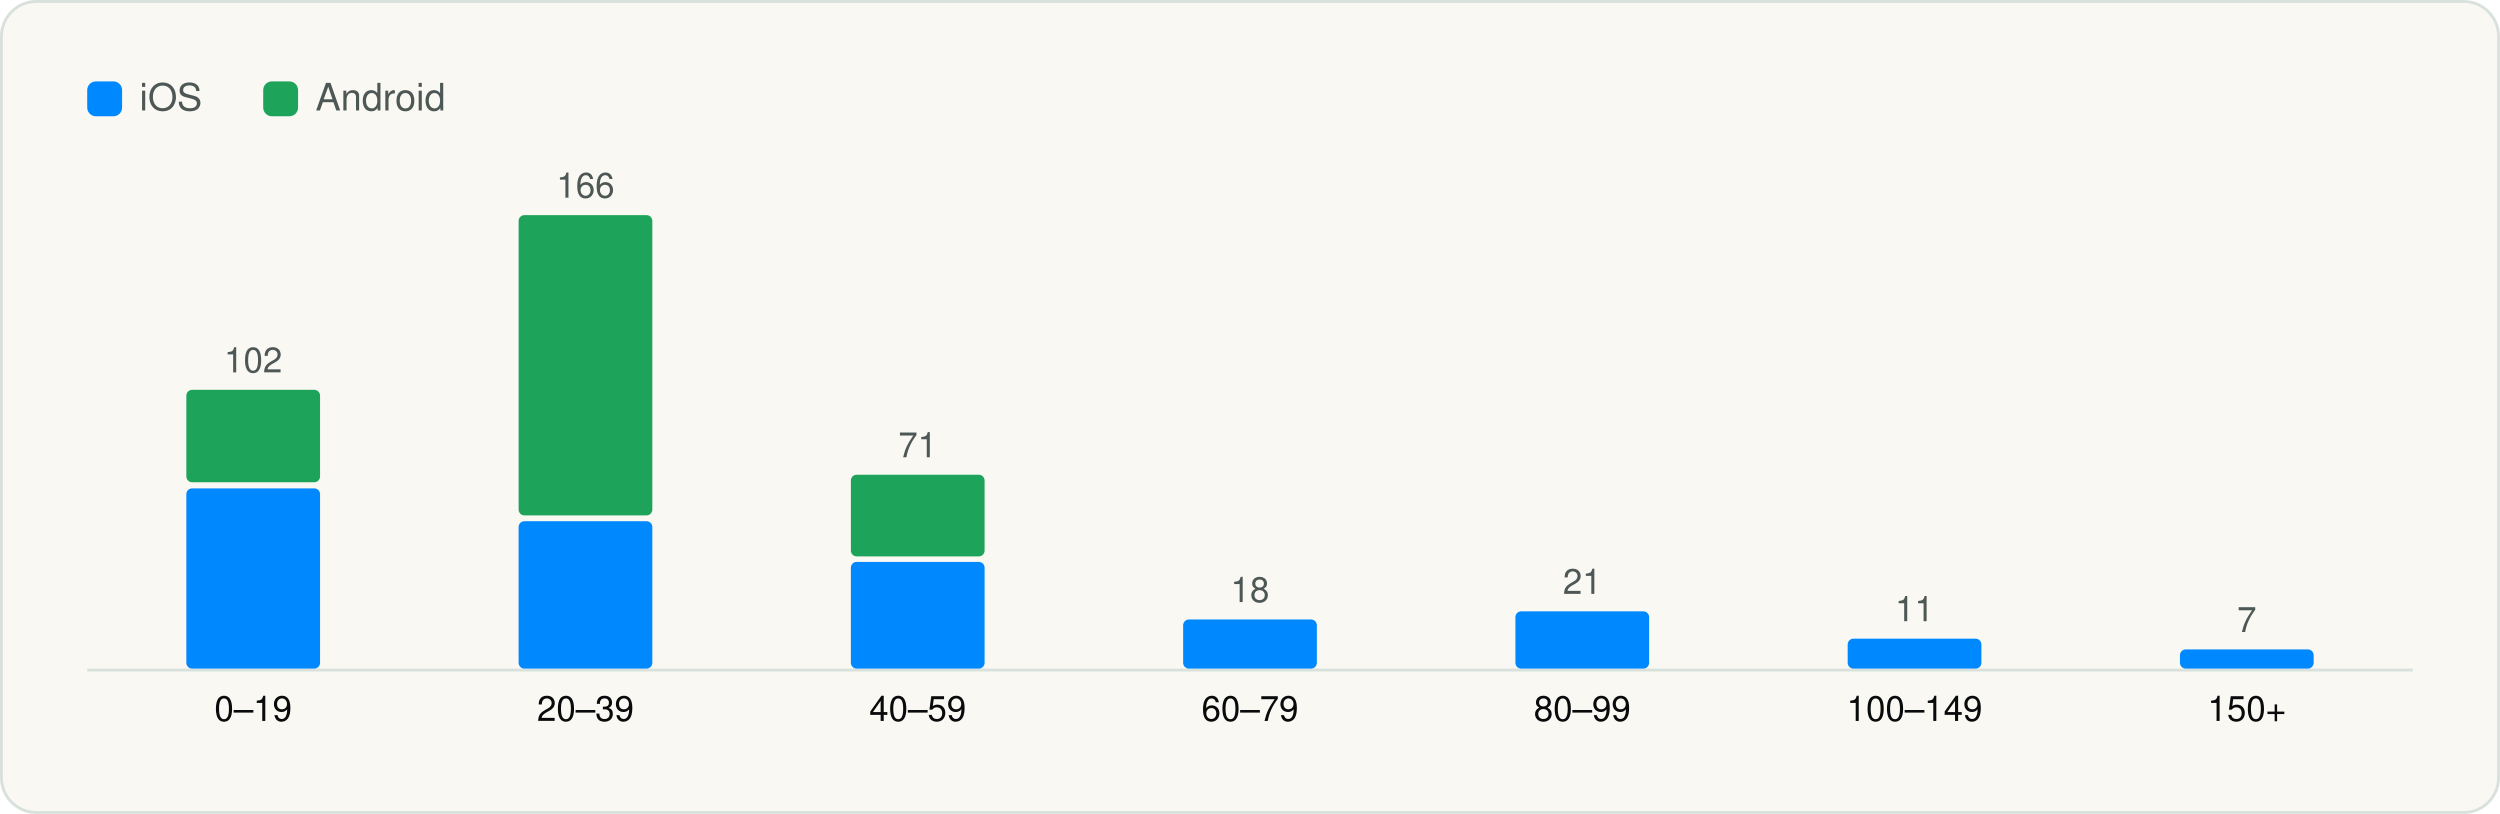
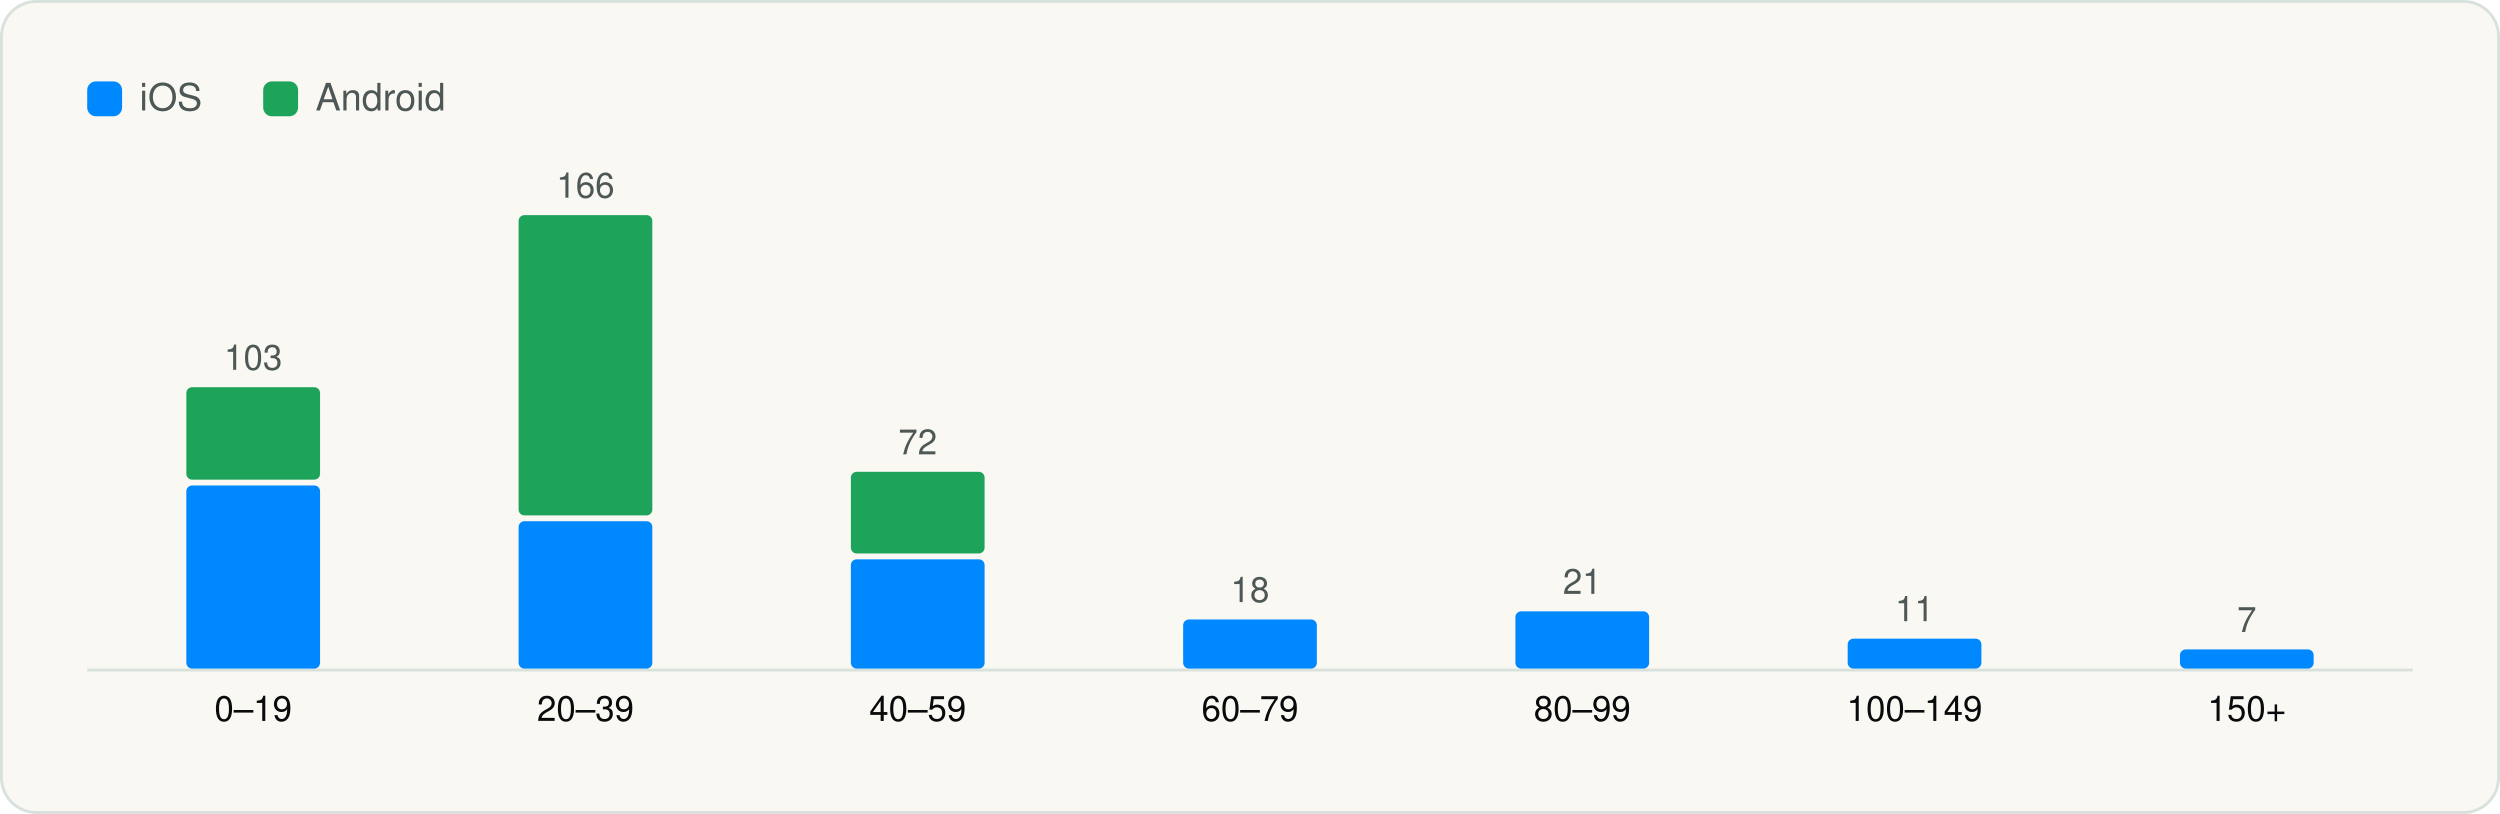
<svg xmlns="http://www.w3.org/2000/svg" viewBox="0 0 860 280" width="860" height="280" role="img" aria-label="SDKs per app" font-family="Geist, -apple-system, BlinkMacSystemFont, 'Segoe UI', Helvetica, Arial, sans-serif">
  <rect x="0.5" y="0.5" width="859" height="279" rx="12" fill="#FAF8F3" stroke="#D9E1DD" />
  <g transform="translate(20 20)">
    <rect x="10" y="8" width="12" height="12" rx="3" fill="#0088FF" />
    <text x="28" y="18" font-size="13" fill="#4D5755">iOS</text>
    <rect x="70.54" y="8" width="12" height="12" rx="3" fill="#1EA45A" />
    <text x="88.54" y="18" font-size="13" fill="#4D5755">Android</text>
    <line x1="10" y1="210.5" x2="810" y2="210.5" stroke="#D9E1DD" />
-     <rect x="44.1" y="148.0" width="46.0" height="62.0" rx="2" fill="#0088FF" />
-     <rect x="44.1" y="114.1" width="46.0" height="31.8" rx="2" fill="#1EA45A" />
-     <text x="67.1" y="108.1" font-size="12" text-anchor="middle" fill="#4D5755">102</text>
+     <rect x="44.1" y="147.0" width="46.0" height="63.0" rx="2" fill="#0088FF" />
+     <rect x="44.1" y="113.2" width="46.0" height="31.8" rx="2" fill="#1EA45A" />
+     <text x="67.1" y="107.2" font-size="12" text-anchor="middle" fill="#4D5755">103</text>
    <text x="67.1" y="228.0" font-size="12" text-anchor="middle" fill="#090A0B">0–19</text>
    <rect x="158.4" y="159.3" width="46.0" height="50.7" rx="2" fill="#0088FF" />
    <rect x="158.4" y="54.0" width="46.0" height="103.3" rx="2" fill="#1EA45A" />
    <text x="181.4" y="48.0" font-size="12" text-anchor="middle" fill="#4D5755">166</text>
    <text x="181.4" y="228.0" font-size="12" text-anchor="middle" fill="#090A0B">20–39</text>
-     <rect x="272.7" y="173.3" width="46.0" height="36.7" rx="2" fill="#0088FF" />
-     <rect x="272.7" y="143.3" width="46.0" height="28.1" rx="2" fill="#1EA45A" />
-     <text x="295.7" y="137.3" font-size="12" text-anchor="middle" fill="#4D5755">71</text>
+     <rect x="272.7" y="172.4" width="46.0" height="37.6" rx="2" fill="#0088FF" />
+     <rect x="272.7" y="142.3" width="46.0" height="28.1" rx="2" fill="#1EA45A" />
+     <text x="295.7" y="136.3" font-size="12" text-anchor="middle" fill="#4D5755">72</text>
    <text x="295.7" y="228.0" font-size="12" text-anchor="middle" fill="#090A0B">40–59</text>
    <rect x="387.0" y="193.1" width="46.0" height="16.9" rx="2" fill="#0088FF" />
    <text x="410.0" y="187.1" font-size="12" text-anchor="middle" fill="#4D5755">18</text>
    <text x="410.0" y="228.0" font-size="12" text-anchor="middle" fill="#090A0B">60–79</text>
    <rect x="501.3" y="190.3" width="46.0" height="19.7" rx="2" fill="#0088FF" />
    <text x="524.3" y="184.3" font-size="12" text-anchor="middle" fill="#4D5755">21</text>
    <text x="524.3" y="228.0" font-size="12" text-anchor="middle" fill="#090A0B">80–99</text>
    <rect x="615.6" y="199.7" width="46.0" height="10.3" rx="2" fill="#0088FF" />
    <text x="638.6" y="193.7" font-size="12" text-anchor="middle" fill="#4D5755">11</text>
    <text x="638.6" y="228.0" font-size="12" text-anchor="middle" fill="#090A0B">100–149</text>
    <rect x="729.9" y="203.4" width="46.0" height="6.6" rx="2" fill="#0088FF" />
    <text x="752.9" y="197.4" font-size="12" text-anchor="middle" fill="#4D5755">7</text>
    <text x="752.9" y="228.0" font-size="12" text-anchor="middle" fill="#090A0B">150+</text>
  </g>
</svg>
